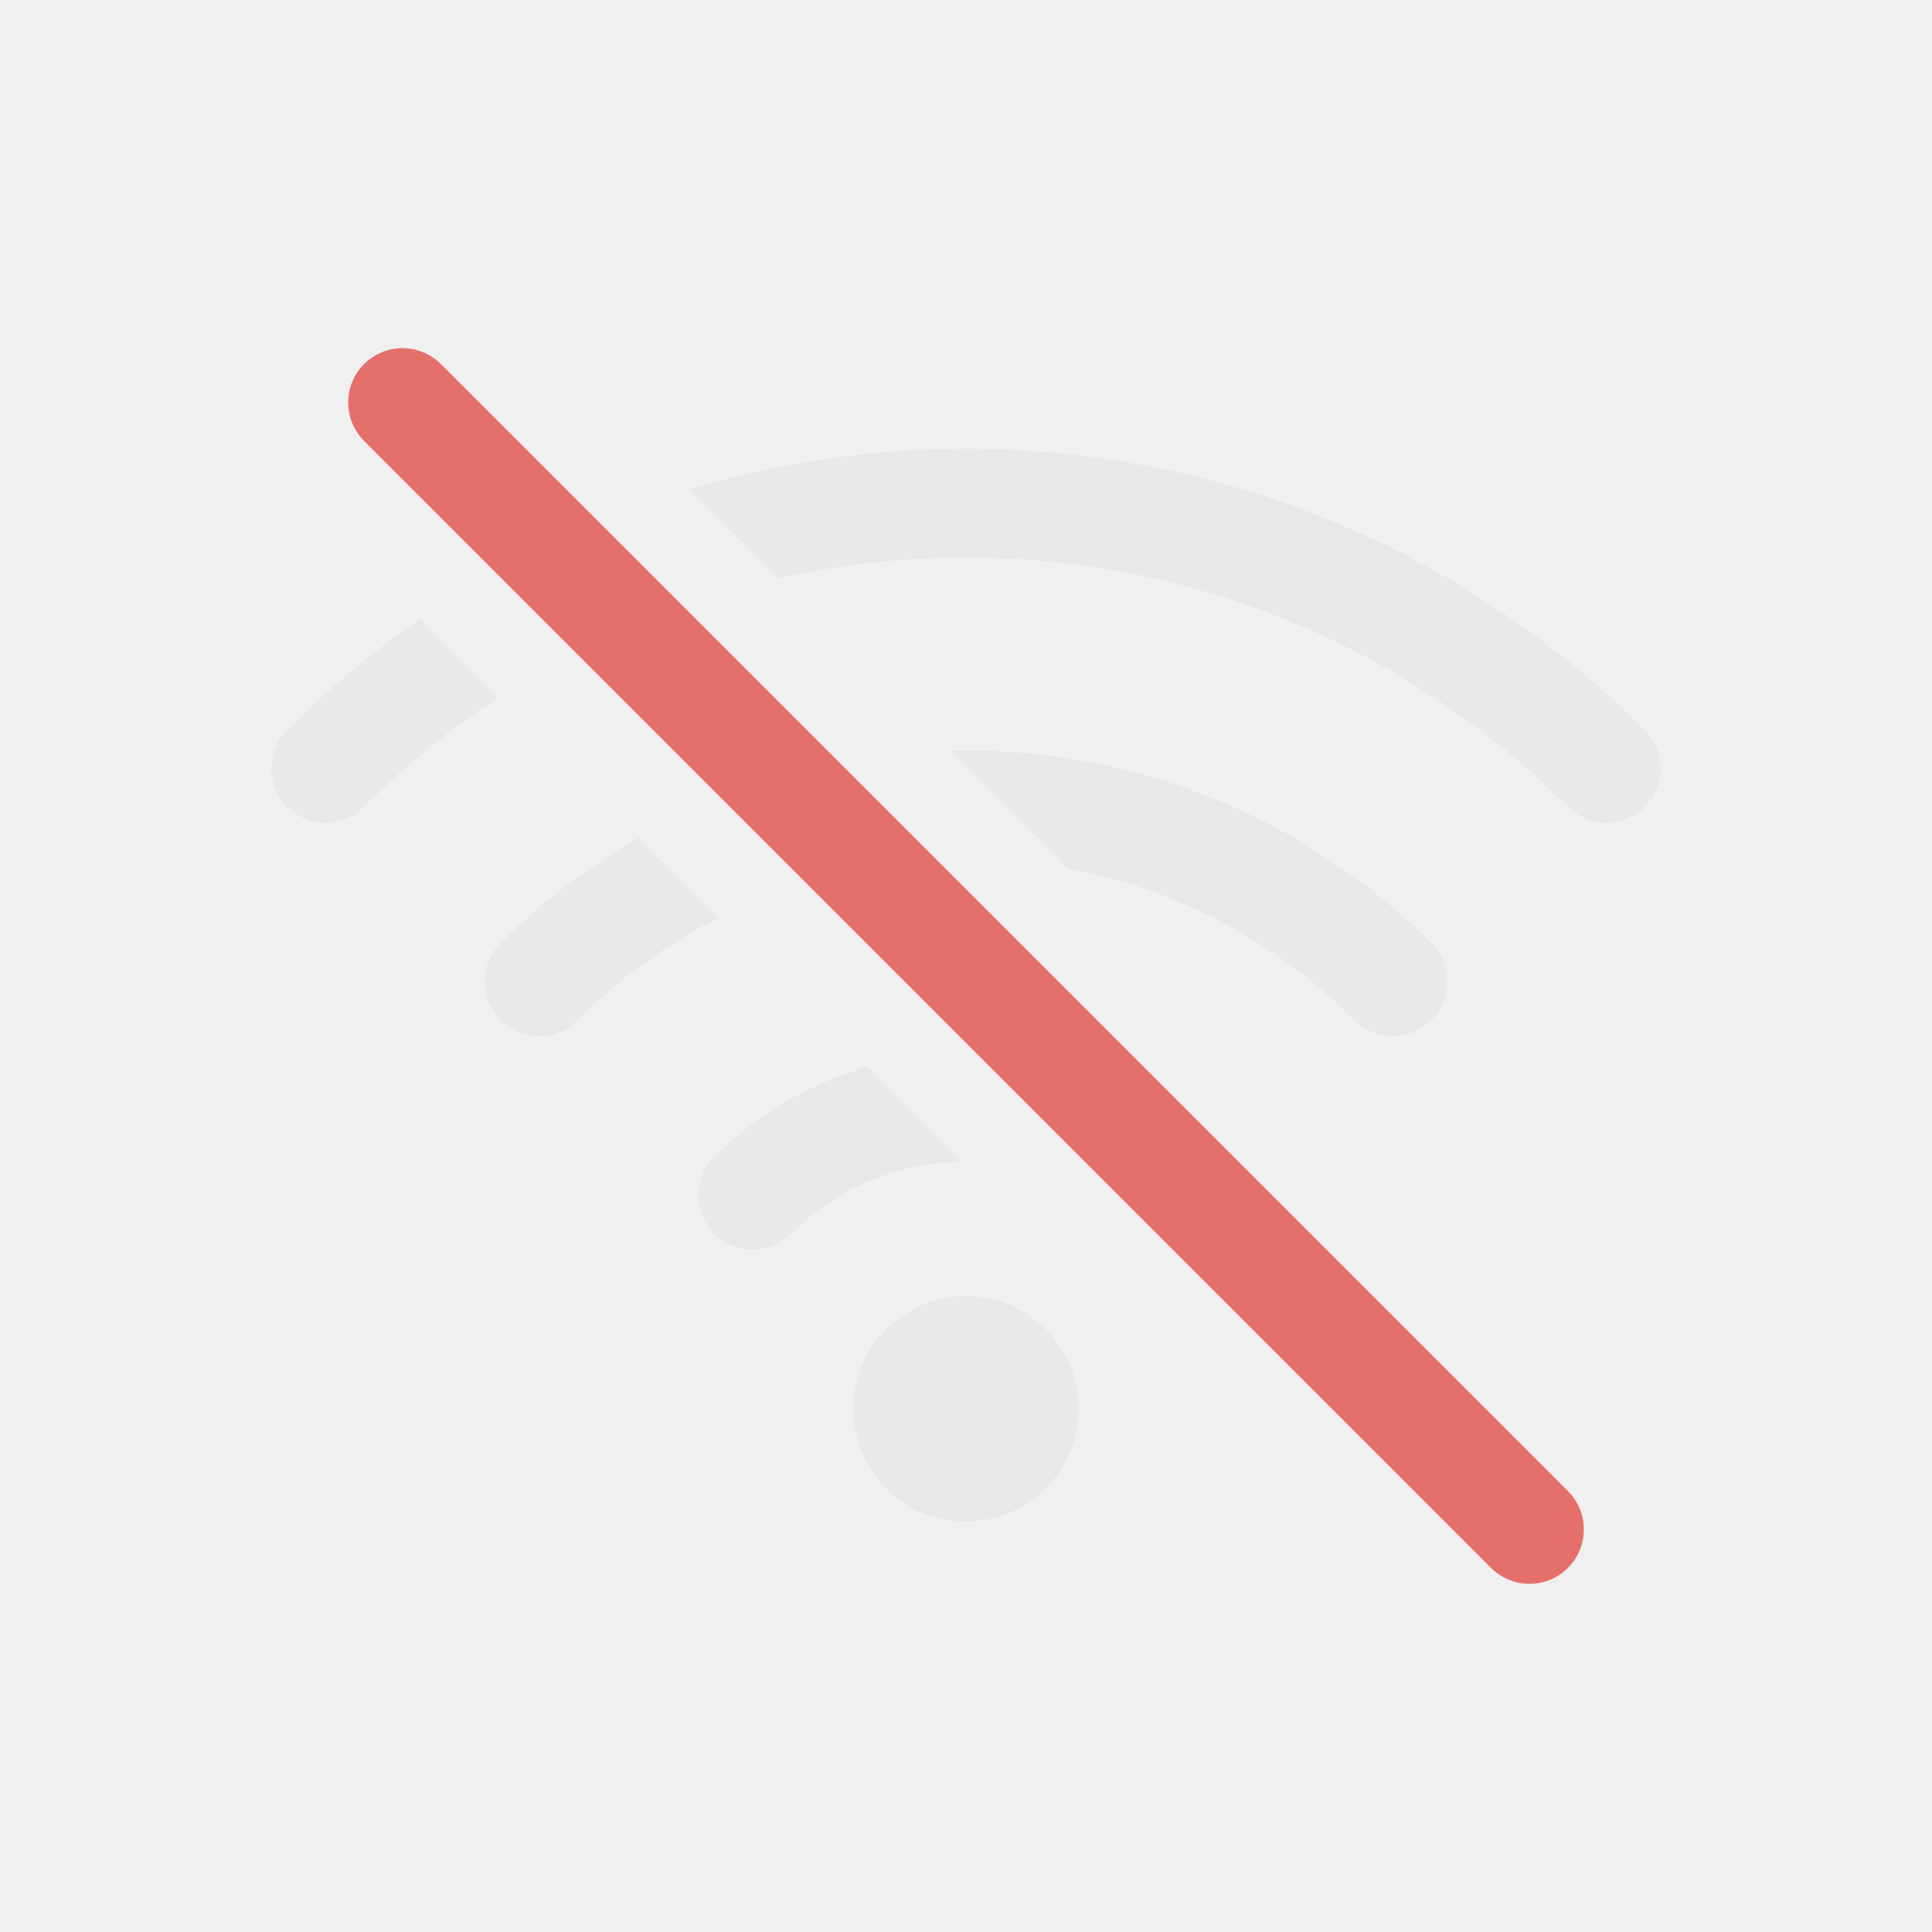
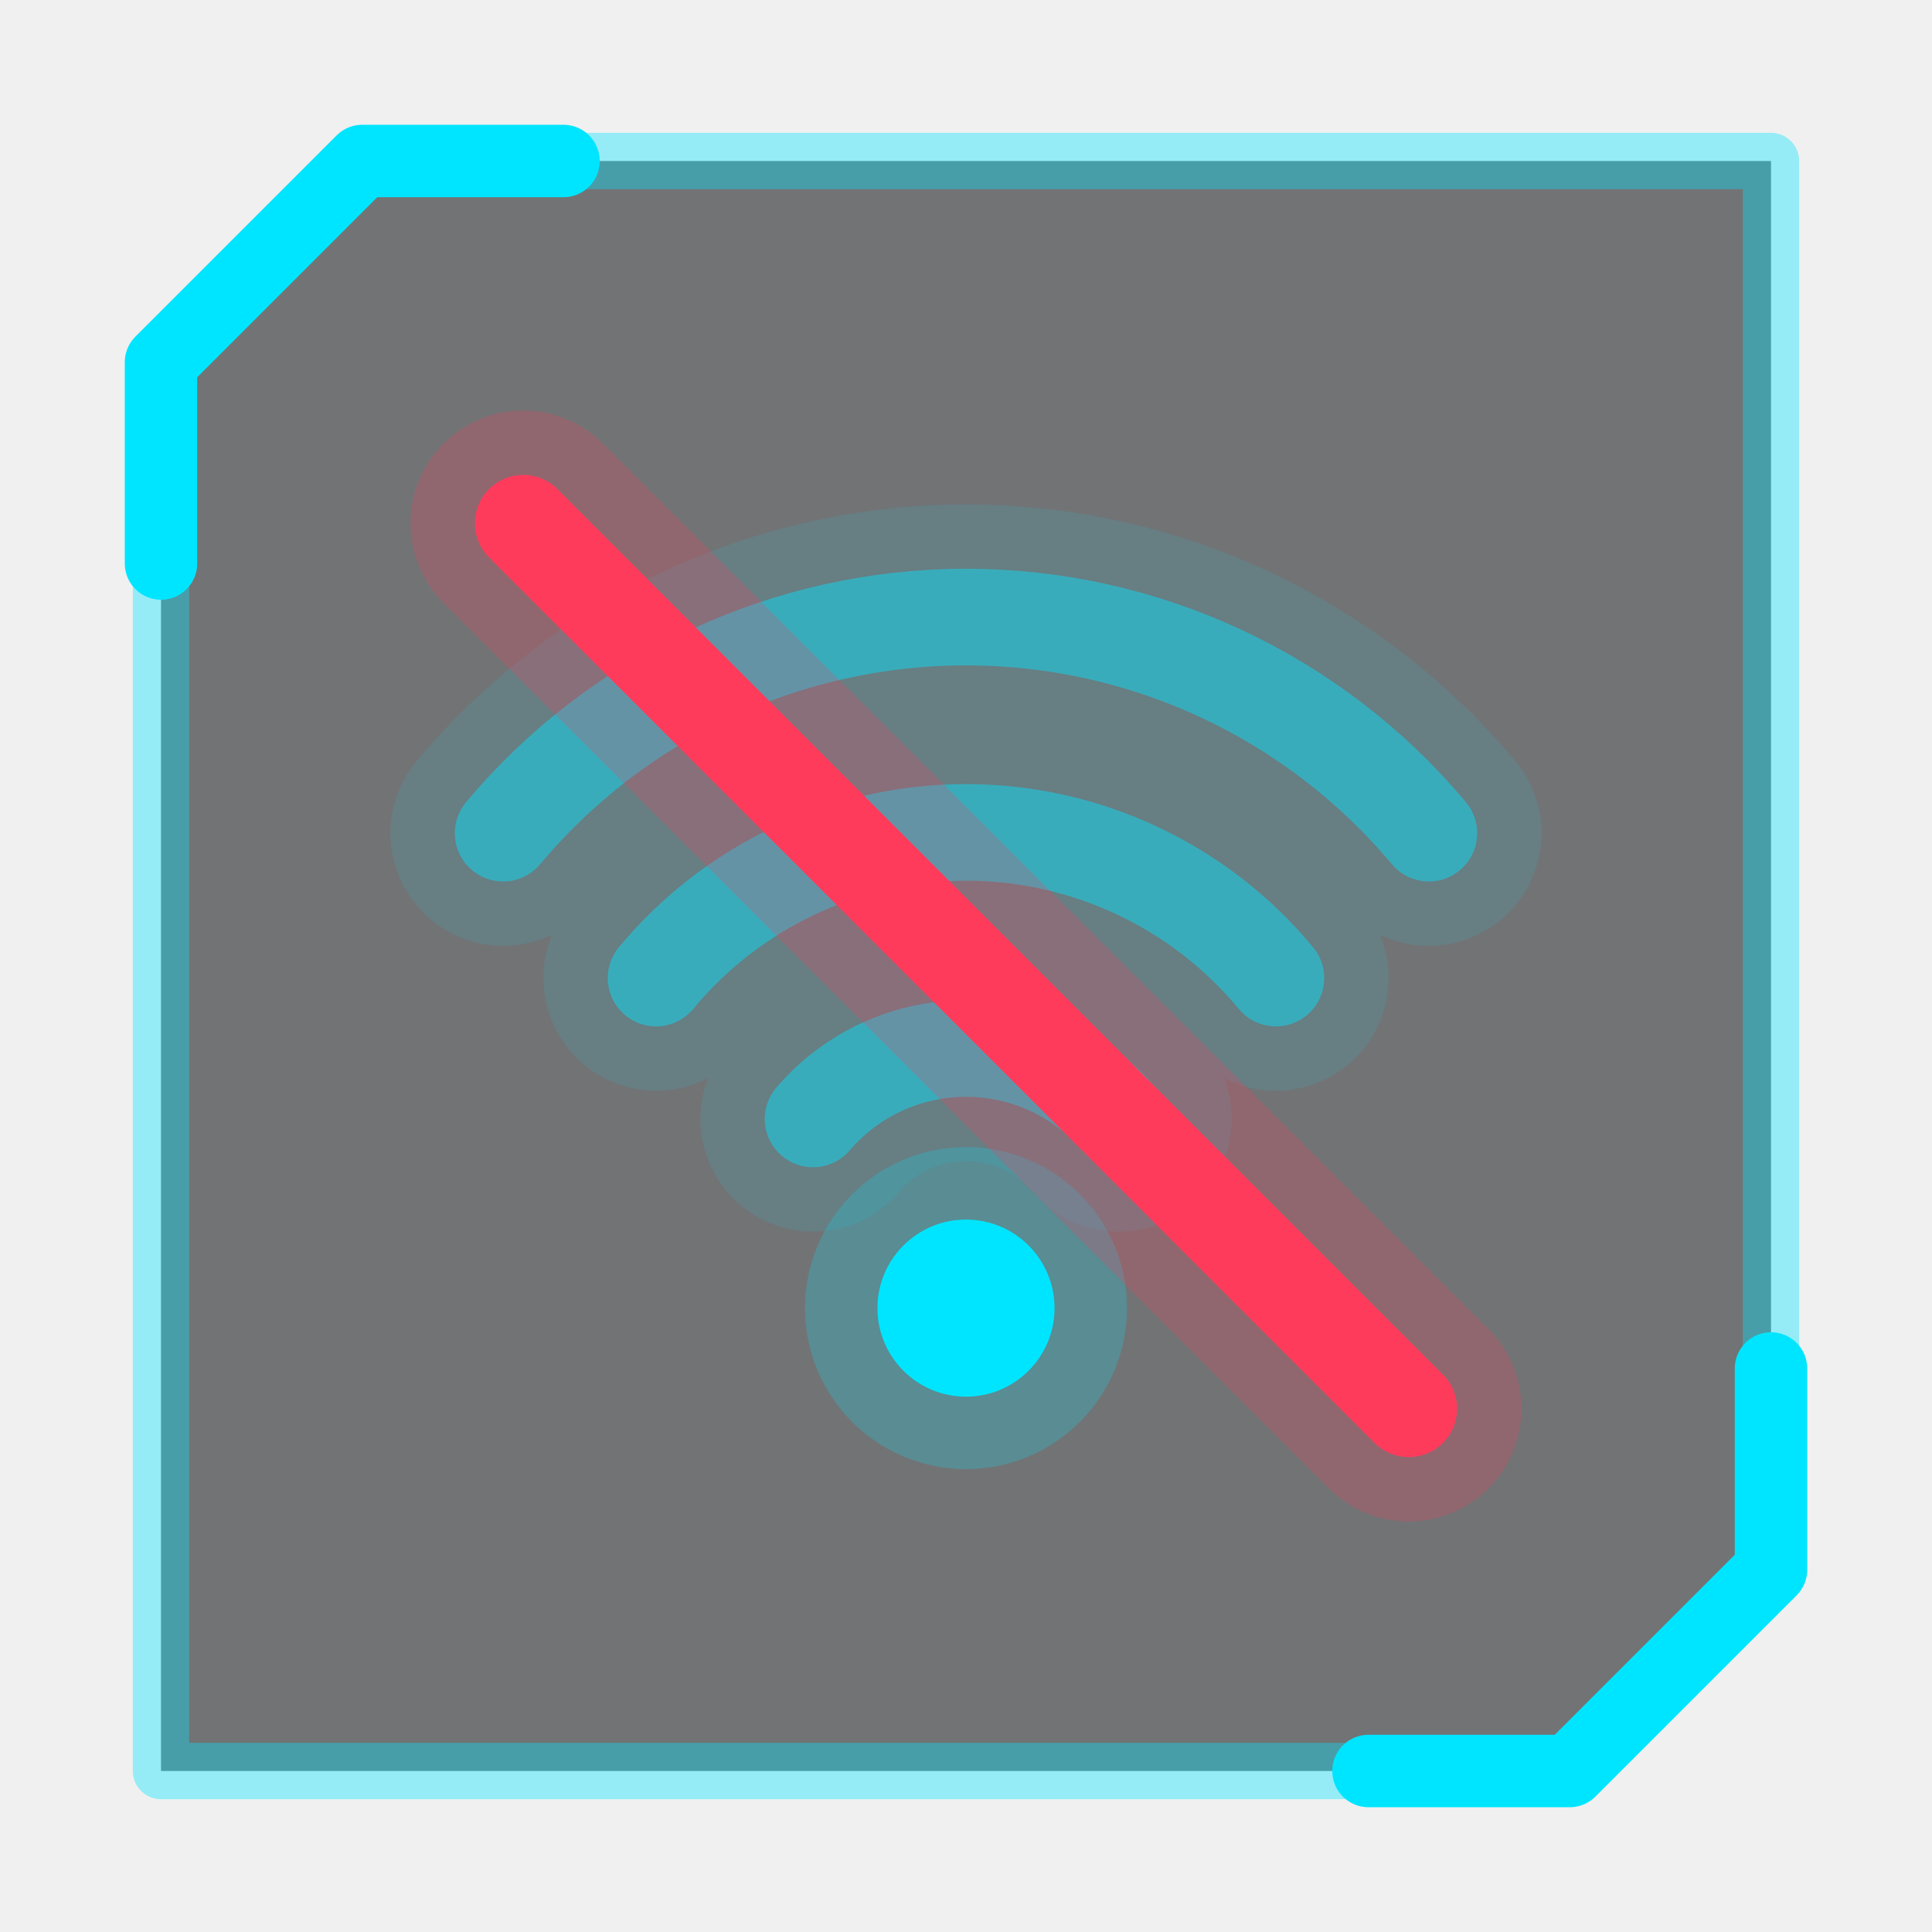
- <svg xmlns="http://www.w3.org/2000/svg" width="48" height="48" viewBox="0 0 48 48" fill="none" stroke="#e8e8e8" stroke-width="2.7" stroke-linecap="round" stroke-linejoin="round">
-   <defs>
-     <mask id="gap" maskUnits="userSpaceOnUse" x="0" y="0" width="48" height="48">
-       <rect width="48" height="48" fill="#fff" />
-       <path d="M10 10 L38 38" stroke="#000" stroke-width="7" />
-     </mask>
-   </defs>
-   <g mask="url(#gap)">
-     <path d="M18.7 29.7 A7.5 7.5 0 0 1 29.3 29.7" />
-     <path d="M13.39 24.39 A15 15 0 0 1 34.61 24.39" />
-     <path d="M8.09 19.09 A22.5 22.5 0 0 1 39.91 19.09" />
-     <circle cx="24" cy="35" r="2.8" fill="#e8e8e8" stroke="none" />
-   </g>
-   <path d="M10 10 L38 38" stroke="#e5706b" />
+ <svg xmlns="http://www.w3.org/2000/svg" viewBox="0 0 48 48" fill="none" stroke-linecap="round" stroke-linejoin="round">
+   <path d="M9 4 H44 V39 L39 44 H4 V9 Z" fill="#0b0d12" fill-opacity="0.55" stroke="#00e5ff" stroke-opacity="0.38" stroke-width="1.4" />
+   <path d="M4 14 V9 L9 4 H14 M34 44 H39 L44 39 V34" stroke="#00e5ff" stroke-width="1.8" />
+   <path d="M20.2 27.8 A5 5 0 0 1 27.8 27.8 M16.3 24.3 A10 10 0 0 1 31.7 24.3 M12.5 20.7 A15 15 0 0 1 35.5 20.7" stroke="#00e5ff" stroke-width="5.6" stroke-opacity="0.10" />
+   <path d="M20.2 27.8 A5 5 0 0 1 27.8 27.8 M16.3 24.3 A10 10 0 0 1 31.7 24.3 M12.5 20.7 A15 15 0 0 1 35.5 20.7" stroke="#00e5ff" stroke-width="2.4" stroke-opacity="0.45" />
+   <circle cx="24" cy="32.5" r="4.0" fill="#00e5ff" fill-opacity="0.22" />
+   <circle cx="24" cy="32.5" r="2.2" fill="#00e5ff" />
+   <path d="M13 13 L35 35" stroke="#ff3b5c" stroke-width="5.6" stroke-opacity="0.22" />
+   <path d="M13 13 L35 35" stroke="#ff3b5c" stroke-width="2.4" stroke-opacity="1.00" />
</svg>
